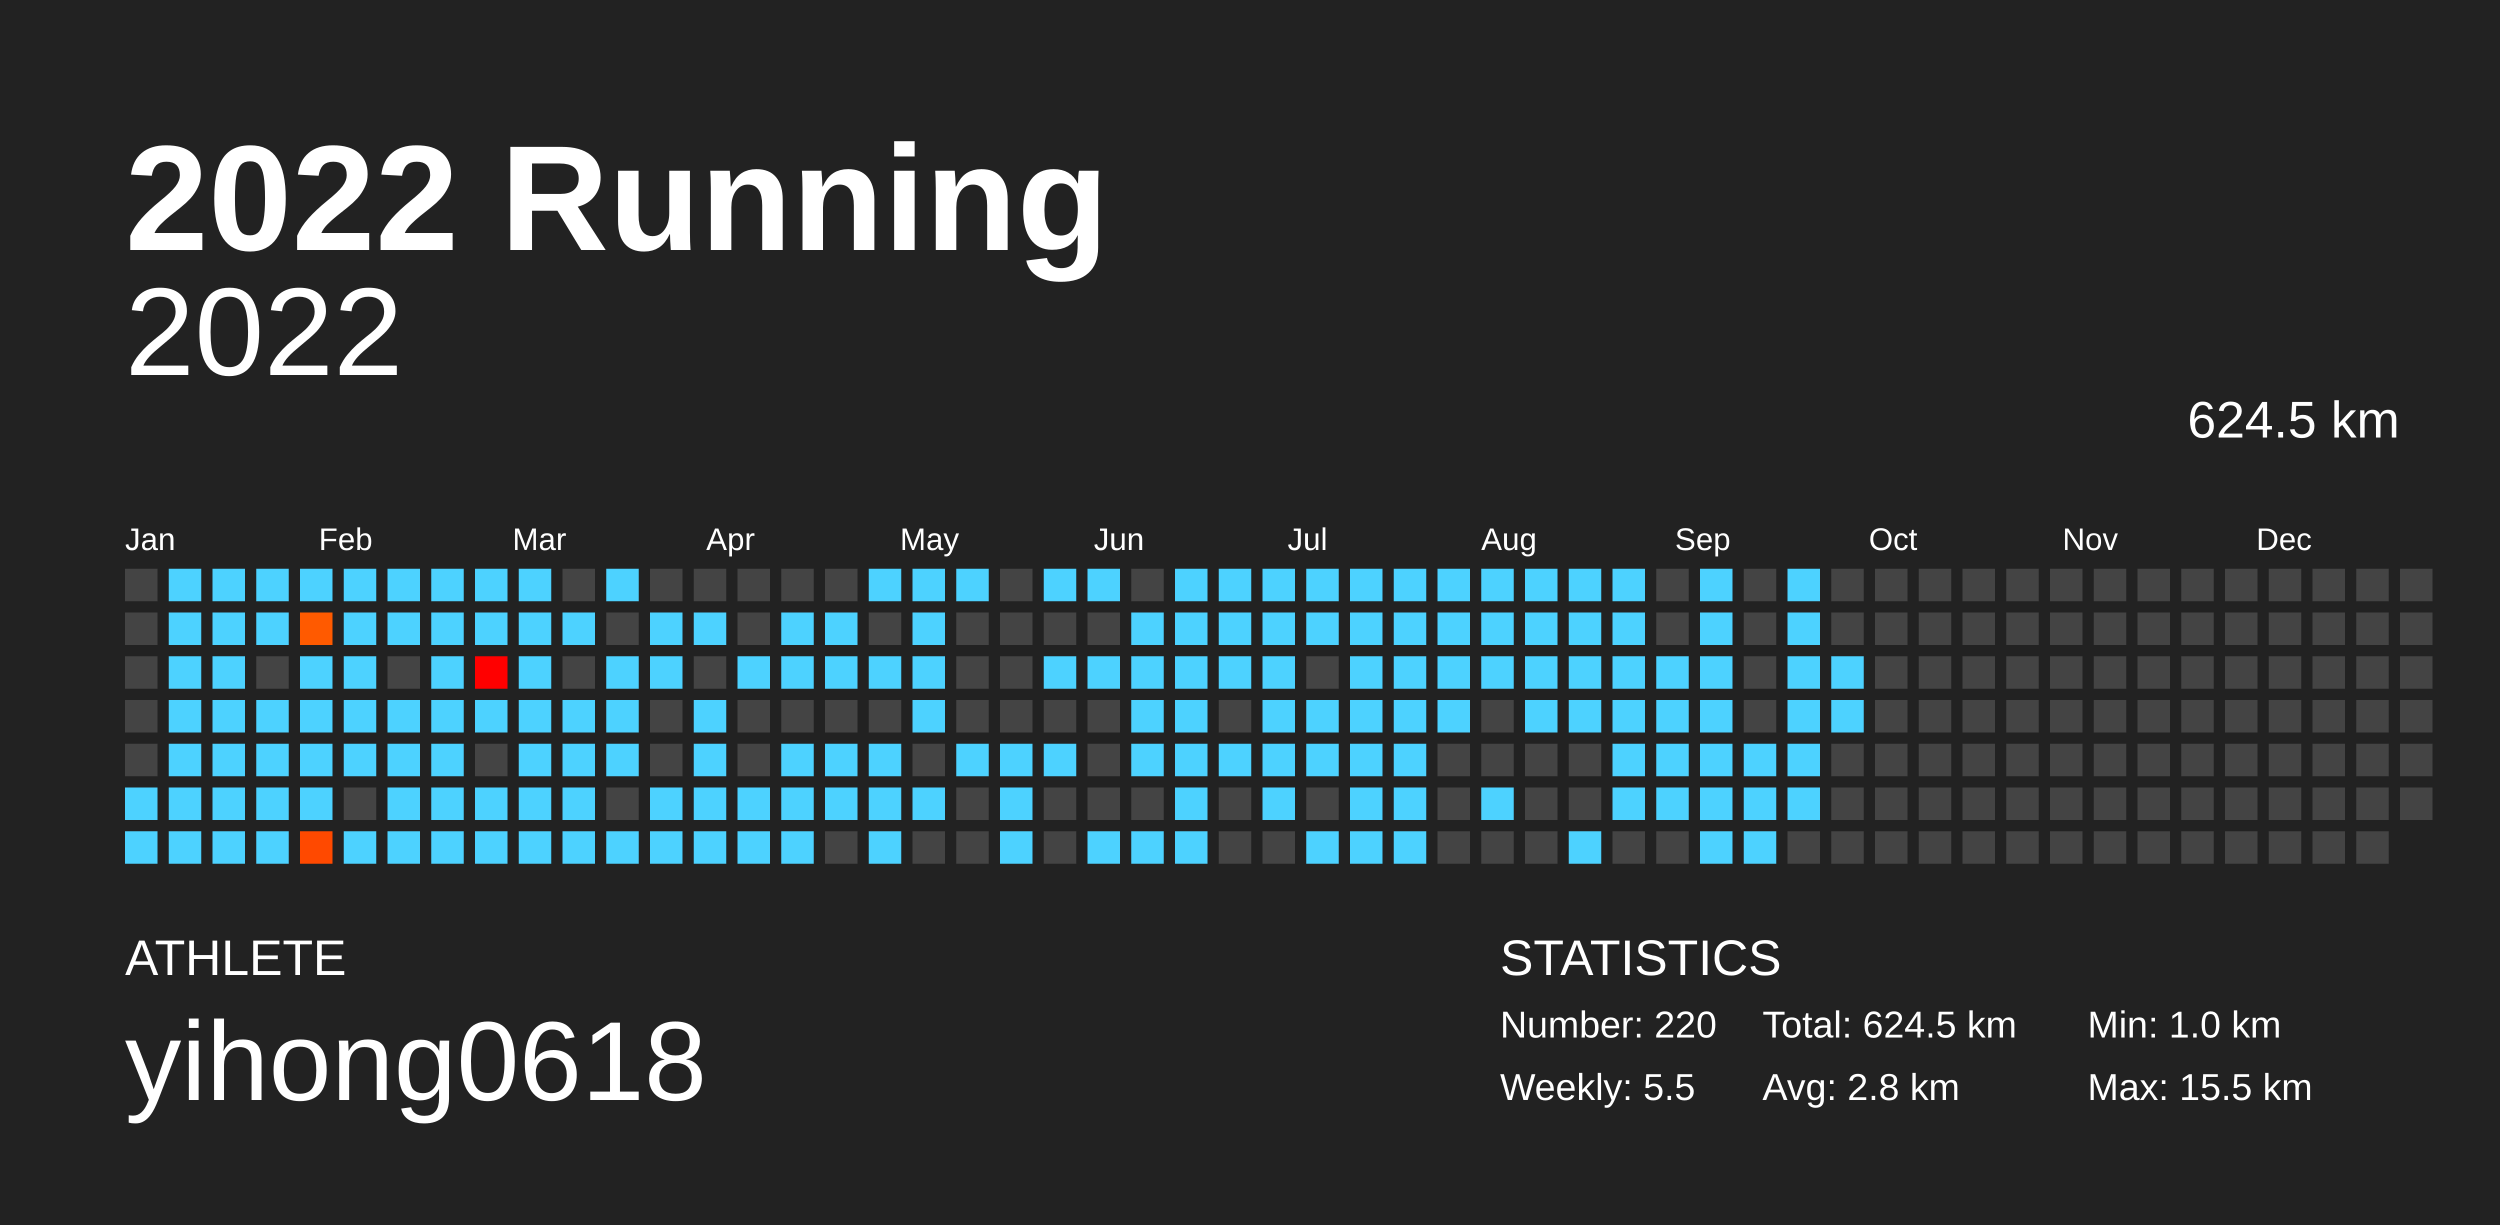
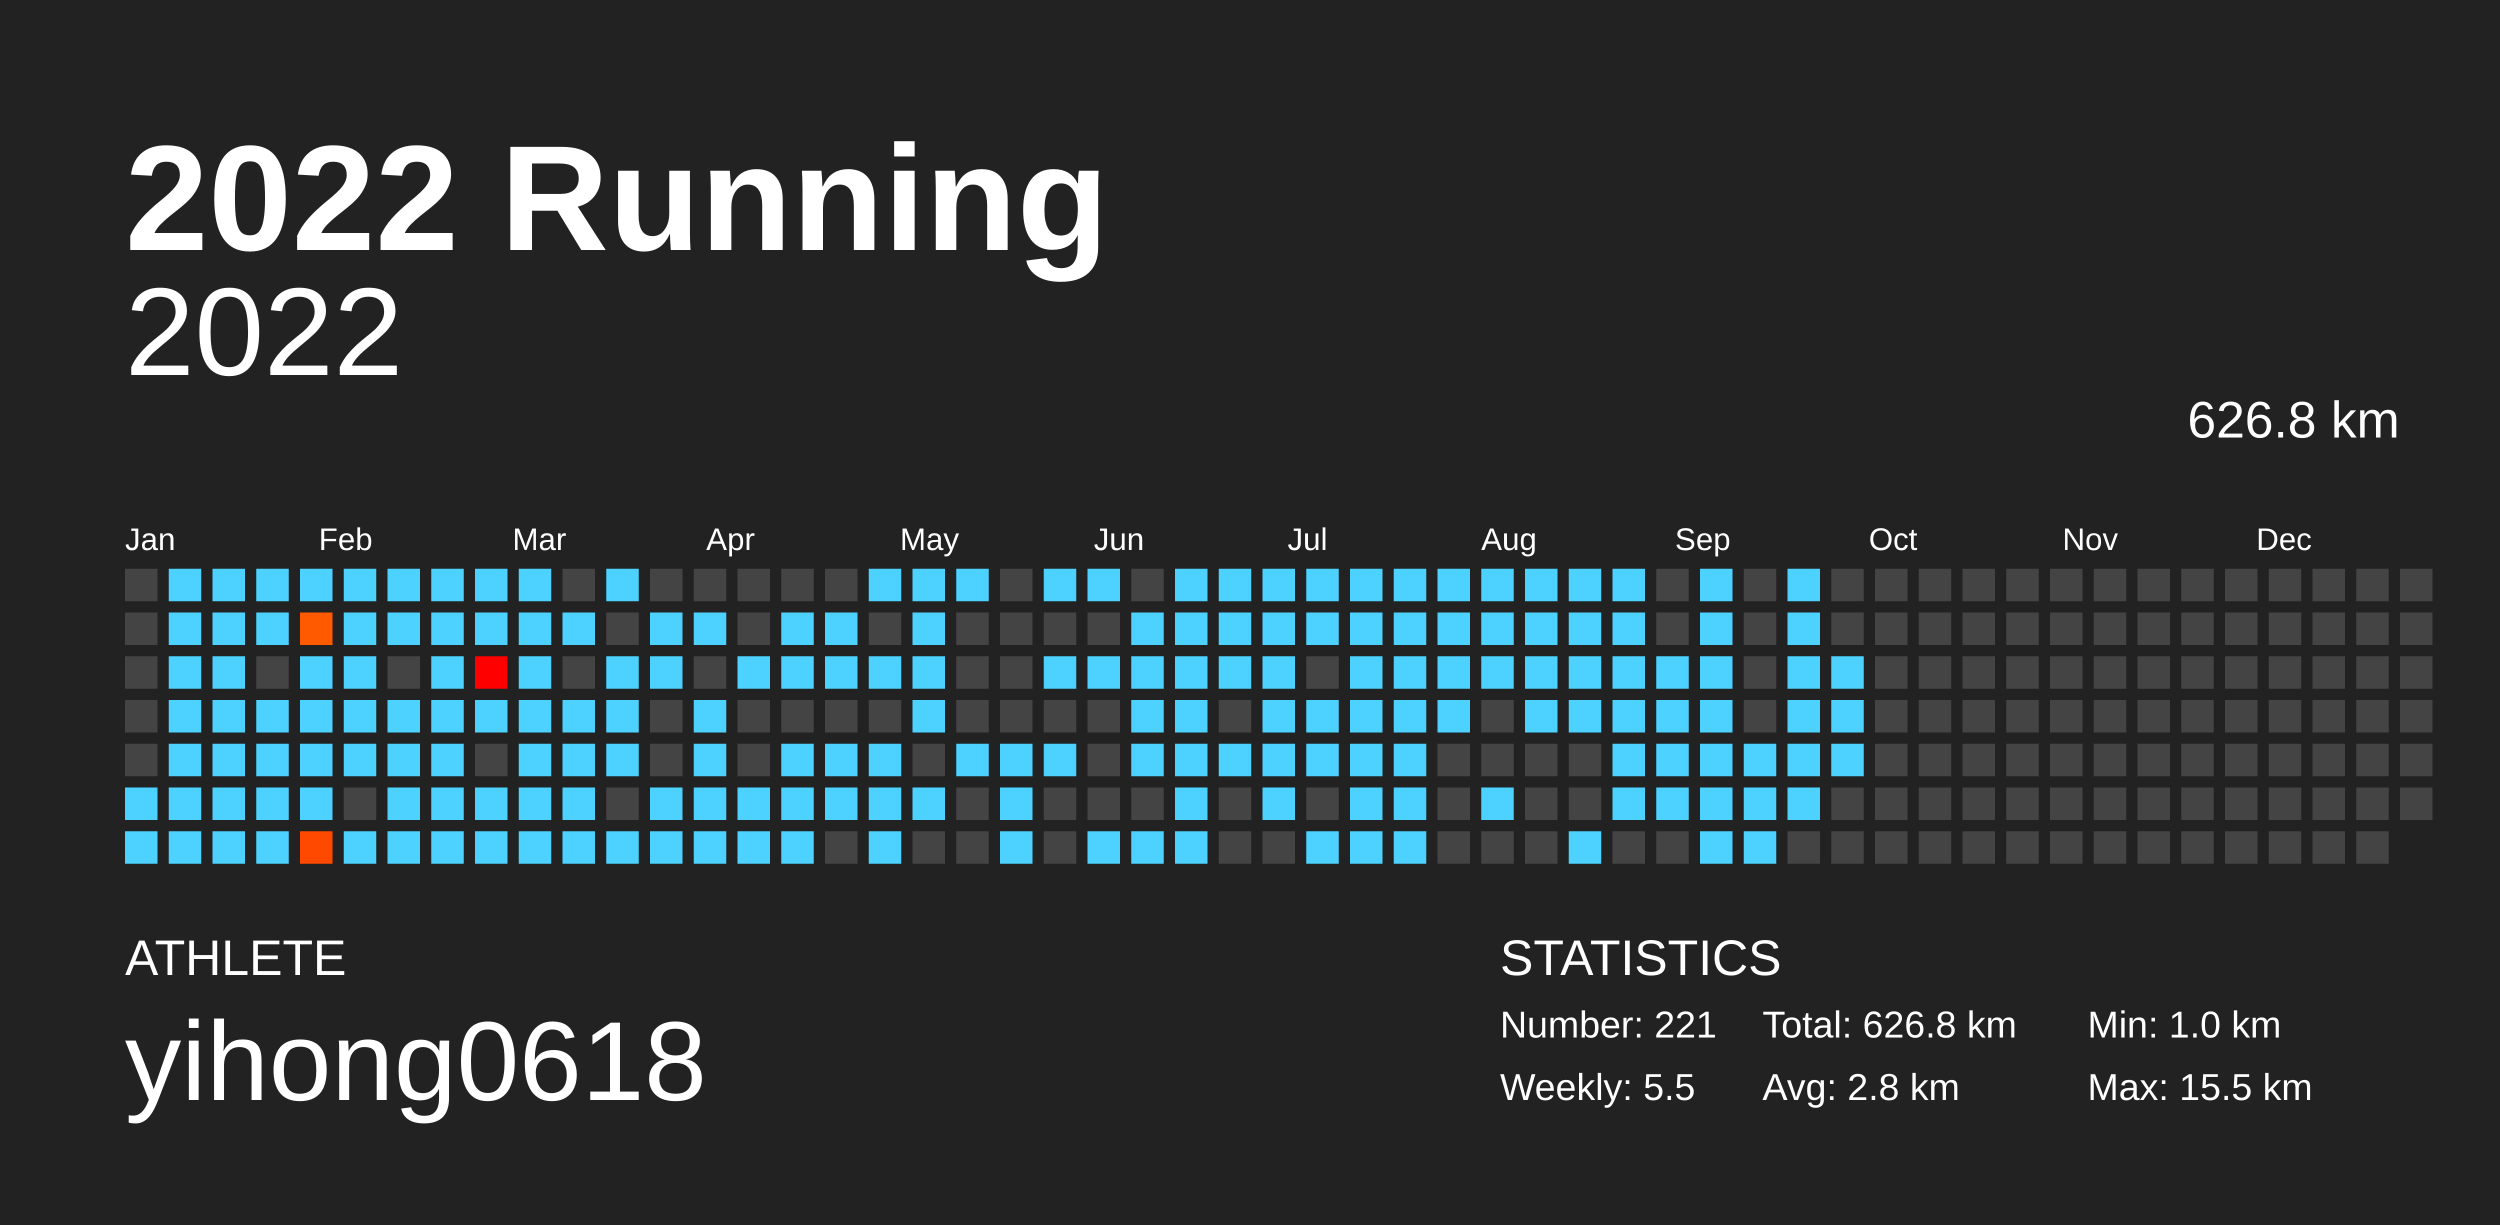
<svg xmlns="http://www.w3.org/2000/svg" baseProfile="full" height="98mm" version="1.1" viewBox="0,0,200,98" width="200mm">
  <defs />
  <rect fill="#222222" height="98" width="200" x="0" y="0" />
  <text fill="#FFFFFF" style="font-size:12px; font-family:Arial; font-weight:bold;" x="10" y="20">2022 Running</text>
  <text fill="#FFFFFF" style="font-size:4px; font-family:Arial" x="10" y="78">ATHLETE</text>
  <text fill="#FFFFFF" style="font-size:9px; font-family:Arial" x="10" y="88">yihong0618</text>
  <text fill="#FFFFFF" style="font-size:4px; font-family:Arial" x="120" y="78">STATISTICS</text>
-   <text fill="#FFFFFF" style="font-size:3px; font-family:Arial" x="120" y="83">Number: 220</text>
+   <text fill="#FFFFFF" style="font-size:3px; font-family:Arial" x="120" y="83">Number: 221</text>
  <text fill="#FFFFFF" style="font-size:3px; font-family:Arial" x="120" y="88">Weekly: 5.5</text>
-   <text fill="#FFFFFF" style="font-size:3px; font-family:Arial" x="141" y="83">Total: 624.5 km</text>
+   <text fill="#FFFFFF" style="font-size:3px; font-family:Arial" x="141" y="83">Total: 626.8 km</text>
  <text fill="#FFFFFF" style="font-size:3px; font-family:Arial" x="141" y="88">Avg: 2.8 km</text>
  <text fill="#FFFFFF" style="font-size:3px; font-family:Arial" x="167" y="83">Min: 1.0 km</text>
  <text fill="#FFFFFF" style="font-size:3px; font-family:Arial" x="167" y="88">Max: 15.5 km</text>
  <text alignment-baseline="hanging" fill="#FFFFFF" style="font-size:10.0px; font-family:Arial;" x="10" y="30">2022</text>
-   <text alignment-baseline="hanging" fill="#FFFFFF" style="font-size:4.125px; font-family:Arial;" x="175" y="35">624.5 km</text>
+   <text alignment-baseline="hanging" fill="#FFFFFF" style="font-size:4.125px; font-family:Arial;" x="175" y="35">626.8 km</text>
  <text fill="#FFFFFF" style="font-size:2.5px; font-family:Arial" x="10.0" y="44">Jan</text>
  <text fill="#FFFFFF" style="font-size:2.5px; font-family:Arial" x="25.5" y="44">Feb</text>
  <text fill="#FFFFFF" style="font-size:2.5px; font-family:Arial" x="41.0" y="44">Mar</text>
  <text fill="#FFFFFF" style="font-size:2.5px; font-family:Arial" x="56.5" y="44">Apr</text>
  <text fill="#FFFFFF" style="font-size:2.5px; font-family:Arial" x="72.0" y="44">May</text>
  <text fill="#FFFFFF" style="font-size:2.5px; font-family:Arial" x="87.5" y="44">Jun</text>
  <text fill="#FFFFFF" style="font-size:2.5px; font-family:Arial" x="103.0" y="44">Jul</text>
  <text fill="#FFFFFF" style="font-size:2.5px; font-family:Arial" x="118.5" y="44">Aug</text>
  <text fill="#FFFFFF" style="font-size:2.5px; font-family:Arial" x="134.0" y="44">Sep</text>
  <text fill="#FFFFFF" style="font-size:2.5px; font-family:Arial" x="149.5" y="44">Oct</text>
  <text fill="#FFFFFF" style="font-size:2.5px; font-family:Arial" x="165.0" y="44">Nov</text>
  <text fill="#FFFFFF" style="font-size:2.5px; font-family:Arial" x="180.5" y="44">Dec</text>
  <rect fill="#444444" height="2.6" width="2.6" x="10.0" y="45.5" />
  <rect fill="#444444" height="2.6" width="2.6" x="10.0" y="49.0" />
  <rect fill="#444444" height="2.6" width="2.6" x="10.0" y="52.5" />
  <rect fill="#444444" height="2.6" width="2.6" x="10.0" y="56.0" />
  <rect fill="#444444" height="2.6" width="2.6" x="10.0" y="59.5" />
  <rect fill="#4dd2ff" height="2.6" width="2.6" x="10.0" y="63.0" />
  <rect fill="#4dd2ff" height="2.6" width="2.6" x="10.0" y="66.5" />
  <rect fill="#4dd2ff" height="2.6" width="2.6" x="13.5" y="45.5" />
  <rect fill="#4dd2ff" height="2.6" width="2.6" x="13.5" y="49.0" />
  <rect fill="#4dd2ff" height="2.6" width="2.6" x="13.5" y="52.5" />
  <rect fill="#4dd2ff" height="2.6" width="2.6" x="13.5" y="56.0" />
  <rect fill="#4dd2ff" height="2.6" width="2.6" x="13.5" y="59.5" />
  <rect fill="#4dd2ff" height="2.6" width="2.6" x="13.5" y="63.0" />
  <rect fill="#4dd2ff" height="2.6" width="2.6" x="13.5" y="66.5" />
  <rect fill="#4dd2ff" height="2.6" width="2.6" x="17.0" y="45.5" />
  <rect fill="#4dd2ff" height="2.6" width="2.6" x="17.0" y="49.0" />
  <rect fill="#4dd2ff" height="2.6" width="2.6" x="17.0" y="52.5" />
  <rect fill="#4dd2ff" height="2.6" width="2.6" x="17.0" y="56.0" />
  <rect fill="#4dd2ff" height="2.6" width="2.6" x="17.0" y="59.5" />
  <rect fill="#4dd2ff" height="2.6" width="2.6" x="17.0" y="63.0" />
  <rect fill="#4dd2ff" height="2.6" width="2.6" x="17.0" y="66.5" />
  <rect fill="#4dd2ff" height="2.6" width="2.6" x="20.5" y="45.5" />
  <rect fill="#4dd2ff" height="2.6" width="2.6" x="20.5" y="49.0" />
  <rect fill="#444444" height="2.6" width="2.6" x="20.5" y="52.5" />
  <rect fill="#4dd2ff" height="2.6" width="2.6" x="20.5" y="56.0" />
  <rect fill="#4dd2ff" height="2.6" width="2.6" x="20.5" y="59.5" />
  <rect fill="#4dd2ff" height="2.6" width="2.6" x="20.5" y="63.0" />
  <rect fill="#4dd2ff" height="2.6" width="2.6" x="20.5" y="66.5" />
  <rect fill="#4dd2ff" height="2.6" width="2.6" x="24.0" y="45.5" />
  <rect fill="#ff5a00" height="2.6" width="2.6" x="24.0" y="49.0" />
  <rect fill="#4dd2ff" height="2.6" width="2.6" x="24.0" y="52.5" />
  <rect fill="#4dd2ff" height="2.6" width="2.6" x="24.0" y="56.0" />
  <rect fill="#4dd2ff" height="2.6" width="2.6" x="24.0" y="59.5" />
  <rect fill="#4dd2ff" height="2.6" width="2.6" x="24.0" y="63.0" />
  <rect fill="#ff4900" height="2.6" width="2.6" x="24.0" y="66.5" />
  <rect fill="#4dd2ff" height="2.6" width="2.6" x="27.5" y="45.5" />
  <rect fill="#4dd2ff" height="2.6" width="2.6" x="27.5" y="49.0" />
  <rect fill="#4dd2ff" height="2.6" width="2.6" x="27.5" y="52.5" />
  <rect fill="#4dd2ff" height="2.6" width="2.6" x="27.5" y="56.0" />
  <rect fill="#4dd2ff" height="2.6" width="2.6" x="27.5" y="59.5" />
  <rect fill="#444444" height="2.6" width="2.6" x="27.5" y="63.0" />
  <rect fill="#4dd2ff" height="2.6" width="2.6" x="27.5" y="66.5" />
  <rect fill="#4dd2ff" height="2.6" width="2.6" x="31.0" y="45.5" />
  <rect fill="#4dd2ff" height="2.6" width="2.6" x="31.0" y="49.0" />
  <rect fill="#444444" height="2.6" width="2.6" x="31.0" y="52.5" />
  <rect fill="#4dd2ff" height="2.6" width="2.6" x="31.0" y="56.0" />
  <rect fill="#4dd2ff" height="2.6" width="2.6" x="31.0" y="59.5" />
  <rect fill="#4dd2ff" height="2.6" width="2.6" x="31.0" y="63.0" />
  <rect fill="#4dd2ff" height="2.6" width="2.6" x="31.0" y="66.5" />
  <rect fill="#4dd2ff" height="2.6" width="2.6" x="34.5" y="45.5" />
  <rect fill="#4dd2ff" height="2.6" width="2.6" x="34.5" y="49.0" />
  <rect fill="#4dd2ff" height="2.6" width="2.6" x="34.5" y="52.5" />
  <rect fill="#4dd2ff" height="2.6" width="2.6" x="34.5" y="56.0" />
  <rect fill="#4dd2ff" height="2.6" width="2.6" x="34.5" y="59.5" />
  <rect fill="#4dd2ff" height="2.6" width="2.6" x="34.5" y="63.0" />
  <rect fill="#4dd2ff" height="2.6" width="2.6" x="34.5" y="66.5" />
  <rect fill="#4dd2ff" height="2.6" width="2.6" x="38.0" y="45.5" />
  <rect fill="#4dd2ff" height="2.6" width="2.6" x="38.0" y="49.0" />
  <rect fill="#ff0000" height="2.6" width="2.6" x="38.0" y="52.5" />
  <rect fill="#4dd2ff" height="2.6" width="2.6" x="38.0" y="56.0" />
  <rect fill="#444444" height="2.6" width="2.6" x="38.0" y="59.5" />
  <rect fill="#4dd2ff" height="2.6" width="2.6" x="38.0" y="63.0" />
  <rect fill="#4dd2ff" height="2.6" width="2.6" x="38.0" y="66.5" />
  <rect fill="#4dd2ff" height="2.6" width="2.6" x="41.5" y="45.5" />
  <rect fill="#4dd2ff" height="2.6" width="2.6" x="41.5" y="49.0" />
  <rect fill="#4dd2ff" height="2.6" width="2.6" x="41.5" y="52.5" />
  <rect fill="#4dd2ff" height="2.6" width="2.6" x="41.5" y="56.0" />
  <rect fill="#4dd2ff" height="2.6" width="2.6" x="41.5" y="59.5" />
  <rect fill="#4dd2ff" height="2.6" width="2.6" x="41.5" y="63.0" />
  <rect fill="#4dd2ff" height="2.6" width="2.6" x="41.5" y="66.5" />
  <rect fill="#444444" height="2.6" width="2.6" x="45.0" y="45.5" />
  <rect fill="#4dd2ff" height="2.6" width="2.6" x="45.0" y="49.0" />
  <rect fill="#444444" height="2.6" width="2.6" x="45.0" y="52.5" />
  <rect fill="#4dd2ff" height="2.6" width="2.6" x="45.0" y="56.0" />
  <rect fill="#4dd2ff" height="2.6" width="2.6" x="45.0" y="59.5" />
  <rect fill="#4dd2ff" height="2.6" width="2.6" x="45.0" y="63.0" />
  <rect fill="#4dd2ff" height="2.6" width="2.6" x="45.0" y="66.5" />
  <rect fill="#4dd2ff" height="2.6" width="2.6" x="48.5" y="45.5" />
  <rect fill="#444444" height="2.6" width="2.6" x="48.5" y="49.0" />
  <rect fill="#4dd2ff" height="2.6" width="2.6" x="48.5" y="52.5" />
  <rect fill="#4dd2ff" height="2.6" width="2.6" x="48.5" y="56.0" />
  <rect fill="#4dd2ff" height="2.6" width="2.6" x="48.5" y="59.5" />
  <rect fill="#444444" height="2.6" width="2.6" x="48.5" y="63.0" />
  <rect fill="#4dd2ff" height="2.6" width="2.6" x="48.5" y="66.5" />
  <rect fill="#444444" height="2.6" width="2.6" x="52.0" y="45.5" />
  <rect fill="#4dd2ff" height="2.6" width="2.6" x="52.0" y="49.0" />
  <rect fill="#4dd2ff" height="2.6" width="2.6" x="52.0" y="52.5" />
  <rect fill="#444444" height="2.6" width="2.6" x="52.0" y="56.0" />
  <rect fill="#444444" height="2.6" width="2.6" x="52.0" y="59.5" />
  <rect fill="#4dd2ff" height="2.6" width="2.6" x="52.0" y="63.0" />
  <rect fill="#4dd2ff" height="2.6" width="2.6" x="52.0" y="66.5" />
  <rect fill="#444444" height="2.6" width="2.6" x="55.5" y="45.5" />
  <rect fill="#4dd2ff" height="2.6" width="2.6" x="55.5" y="49.0" />
  <rect fill="#444444" height="2.6" width="2.6" x="55.5" y="52.5" />
  <rect fill="#4dd2ff" height="2.6" width="2.6" x="55.5" y="56.0" />
  <rect fill="#4dd2ff" height="2.6" width="2.6" x="55.5" y="59.5" />
  <rect fill="#4dd2ff" height="2.6" width="2.6" x="55.5" y="63.0" />
  <rect fill="#4dd2ff" height="2.6" width="2.6" x="55.5" y="66.5" />
  <rect fill="#444444" height="2.6" width="2.6" x="59.0" y="45.5" />
  <rect fill="#444444" height="2.6" width="2.6" x="59.0" y="49.0" />
  <rect fill="#4dd2ff" height="2.6" width="2.6" x="59.0" y="52.5" />
  <rect fill="#444444" height="2.6" width="2.6" x="59.0" y="56.0" />
  <rect fill="#444444" height="2.6" width="2.6" x="59.0" y="59.5" />
  <rect fill="#4dd2ff" height="2.6" width="2.6" x="59.0" y="63.0" />
  <rect fill="#4dd2ff" height="2.6" width="2.6" x="59.0" y="66.5" />
  <rect fill="#444444" height="2.6" width="2.6" x="62.5" y="45.5" />
  <rect fill="#4dd2ff" height="2.6" width="2.6" x="62.5" y="49.0" />
  <rect fill="#4dd2ff" height="2.6" width="2.6" x="62.5" y="52.5" />
  <rect fill="#444444" height="2.6" width="2.6" x="62.5" y="56.0" />
  <rect fill="#4dd2ff" height="2.6" width="2.6" x="62.5" y="59.5" />
  <rect fill="#4dd2ff" height="2.6" width="2.6" x="62.5" y="63.0" />
  <rect fill="#4dd2ff" height="2.6" width="2.6" x="62.5" y="66.5" />
  <rect fill="#444444" height="2.6" width="2.6" x="66.0" y="45.5" />
  <rect fill="#4dd2ff" height="2.6" width="2.6" x="66.0" y="49.0" />
  <rect fill="#4dd2ff" height="2.6" width="2.6" x="66.0" y="52.5" />
  <rect fill="#444444" height="2.6" width="2.6" x="66.0" y="56.0" />
  <rect fill="#4dd2ff" height="2.6" width="2.6" x="66.0" y="59.5" />
  <rect fill="#4dd2ff" height="2.6" width="2.6" x="66.0" y="63.0" />
  <rect fill="#444444" height="2.6" width="2.6" x="66.0" y="66.5" />
  <rect fill="#4dd2ff" height="2.6" width="2.6" x="69.5" y="45.5" />
  <rect fill="#444444" height="2.6" width="2.6" x="69.5" y="49.0" />
  <rect fill="#4dd2ff" height="2.6" width="2.6" x="69.5" y="52.5" />
  <rect fill="#444444" height="2.6" width="2.6" x="69.5" y="56.0" />
  <rect fill="#4dd2ff" height="2.6" width="2.6" x="69.5" y="59.5" />
  <rect fill="#4dd2ff" height="2.6" width="2.6" x="69.5" y="63.0" />
  <rect fill="#4dd2ff" height="2.6" width="2.6" x="69.5" y="66.5" />
  <rect fill="#4dd2ff" height="2.6" width="2.6" x="73.0" y="45.5" />
  <rect fill="#4dd2ff" height="2.6" width="2.6" x="73.0" y="49.0" />
  <rect fill="#4dd2ff" height="2.6" width="2.6" x="73.0" y="52.5" />
  <rect fill="#4dd2ff" height="2.6" width="2.6" x="73.0" y="56.0" />
  <rect fill="#444444" height="2.6" width="2.6" x="73.0" y="59.5" />
  <rect fill="#4dd2ff" height="2.6" width="2.6" x="73.0" y="63.0" />
  <rect fill="#444444" height="2.6" width="2.6" x="73.0" y="66.5" />
  <rect fill="#4dd2ff" height="2.6" width="2.6" x="76.5" y="45.5" />
  <rect fill="#444444" height="2.6" width="2.6" x="76.5" y="49.0" />
  <rect fill="#444444" height="2.6" width="2.6" x="76.5" y="52.5" />
  <rect fill="#444444" height="2.6" width="2.6" x="76.5" y="56.0" />
  <rect fill="#4dd2ff" height="2.6" width="2.6" x="76.5" y="59.5" />
  <rect fill="#444444" height="2.6" width="2.6" x="76.5" y="63.0" />
  <rect fill="#444444" height="2.6" width="2.6" x="76.5" y="66.5" />
  <rect fill="#444444" height="2.6" width="2.6" x="80.0" y="45.5" />
  <rect fill="#444444" height="2.6" width="2.6" x="80.0" y="49.0" />
  <rect fill="#444444" height="2.6" width="2.6" x="80.0" y="52.5" />
  <rect fill="#444444" height="2.6" width="2.6" x="80.0" y="56.0" />
  <rect fill="#4dd2ff" height="2.6" width="2.6" x="80.0" y="59.5" />
  <rect fill="#4dd2ff" height="2.6" width="2.6" x="80.0" y="63.0" />
  <rect fill="#4dd2ff" height="2.6" width="2.6" x="80.0" y="66.5" />
  <rect fill="#4dd2ff" height="2.6" width="2.6" x="83.5" y="45.5" />
  <rect fill="#444444" height="2.6" width="2.6" x="83.5" y="49.0" />
  <rect fill="#4dd2ff" height="2.6" width="2.6" x="83.5" y="52.5" />
  <rect fill="#444444" height="2.6" width="2.6" x="83.5" y="56.0" />
  <rect fill="#4dd2ff" height="2.6" width="2.6" x="83.5" y="59.5" />
  <rect fill="#444444" height="2.6" width="2.6" x="83.5" y="63.0" />
  <rect fill="#444444" height="2.6" width="2.6" x="83.5" y="66.5" />
  <rect fill="#4dd2ff" height="2.6" width="2.6" x="87.0" y="45.5" />
  <rect fill="#444444" height="2.6" width="2.6" x="87.0" y="49.0" />
  <rect fill="#4dd2ff" height="2.6" width="2.6" x="87.0" y="52.5" />
  <rect fill="#444444" height="2.6" width="2.6" x="87.0" y="56.0" />
  <rect fill="#444444" height="2.6" width="2.6" x="87.0" y="59.5" />
  <rect fill="#444444" height="2.6" width="2.6" x="87.0" y="63.0" />
  <rect fill="#4dd2ff" height="2.6" width="2.6" x="87.0" y="66.5" />
  <rect fill="#444444" height="2.6" width="2.6" x="90.5" y="45.5" />
  <rect fill="#4dd2ff" height="2.6" width="2.6" x="90.5" y="49.0" />
  <rect fill="#4dd2ff" height="2.6" width="2.6" x="90.5" y="52.5" />
  <rect fill="#4dd2ff" height="2.6" width="2.6" x="90.5" y="56.0" />
  <rect fill="#4dd2ff" height="2.6" width="2.6" x="90.5" y="59.5" />
  <rect fill="#444444" height="2.6" width="2.6" x="90.5" y="63.0" />
  <rect fill="#4dd2ff" height="2.6" width="2.6" x="90.5" y="66.5" />
  <rect fill="#4dd2ff" height="2.6" width="2.6" x="94.0" y="45.5" />
  <rect fill="#4dd2ff" height="2.6" width="2.6" x="94.0" y="49.0" />
  <rect fill="#4dd2ff" height="2.6" width="2.6" x="94.0" y="52.5" />
  <rect fill="#4dd2ff" height="2.6" width="2.6" x="94.0" y="56.0" />
  <rect fill="#4dd2ff" height="2.6" width="2.6" x="94.0" y="59.5" />
  <rect fill="#4dd2ff" height="2.6" width="2.6" x="94.0" y="63.0" />
  <rect fill="#4dd2ff" height="2.6" width="2.6" x="94.0" y="66.5" />
  <rect fill="#4dd2ff" height="2.6" width="2.6" x="97.5" y="45.5" />
  <rect fill="#4dd2ff" height="2.6" width="2.6" x="97.5" y="49.0" />
  <rect fill="#4dd2ff" height="2.6" width="2.6" x="97.5" y="52.5" />
  <rect fill="#444444" height="2.6" width="2.6" x="97.5" y="56.0" />
  <rect fill="#4dd2ff" height="2.6" width="2.6" x="97.5" y="59.5" />
  <rect fill="#444444" height="2.6" width="2.6" x="97.5" y="63.0" />
  <rect fill="#444444" height="2.6" width="2.6" x="97.5" y="66.5" />
  <rect fill="#4dd2ff" height="2.6" width="2.6" x="101.0" y="45.5" />
  <rect fill="#4dd2ff" height="2.6" width="2.6" x="101.0" y="49.0" />
  <rect fill="#4dd2ff" height="2.6" width="2.6" x="101.0" y="52.5" />
  <rect fill="#4dd2ff" height="2.6" width="2.6" x="101.0" y="56.0" />
  <rect fill="#4dd2ff" height="2.6" width="2.6" x="101.0" y="59.5" />
  <rect fill="#4dd2ff" height="2.6" width="2.6" x="101.0" y="63.0" />
  <rect fill="#444444" height="2.6" width="2.6" x="101.0" y="66.5" />
  <rect fill="#4dd2ff" height="2.6" width="2.6" x="104.5" y="45.5" />
  <rect fill="#4dd2ff" height="2.6" width="2.6" x="104.5" y="49.0" />
  <rect fill="#444444" height="2.6" width="2.6" x="104.5" y="52.5" />
  <rect fill="#4dd2ff" height="2.6" width="2.6" x="104.5" y="56.0" />
  <rect fill="#4dd2ff" height="2.6" width="2.6" x="104.5" y="59.5" />
  <rect fill="#444444" height="2.6" width="2.6" x="104.5" y="63.0" />
  <rect fill="#4dd2ff" height="2.6" width="2.6" x="104.5" y="66.5" />
  <rect fill="#4dd2ff" height="2.6" width="2.6" x="108.0" y="45.5" />
  <rect fill="#4dd2ff" height="2.6" width="2.6" x="108.0" y="49.0" />
  <rect fill="#4dd2ff" height="2.6" width="2.6" x="108.0" y="52.5" />
  <rect fill="#4dd2ff" height="2.6" width="2.6" x="108.0" y="56.0" />
  <rect fill="#4dd2ff" height="2.6" width="2.6" x="108.0" y="59.5" />
  <rect fill="#4dd2ff" height="2.6" width="2.6" x="108.0" y="63.0" />
  <rect fill="#4dd2ff" height="2.6" width="2.6" x="108.0" y="66.5" />
  <rect fill="#4dd2ff" height="2.6" width="2.6" x="111.5" y="45.5" />
  <rect fill="#4dd2ff" height="2.6" width="2.6" x="111.5" y="49.0" />
  <rect fill="#4dd2ff" height="2.6" width="2.6" x="111.5" y="52.5" />
  <rect fill="#4dd2ff" height="2.6" width="2.6" x="111.5" y="56.0" />
  <rect fill="#4dd2ff" height="2.6" width="2.6" x="111.5" y="59.5" />
  <rect fill="#4dd2ff" height="2.6" width="2.6" x="111.5" y="63.0" />
  <rect fill="#4dd2ff" height="2.6" width="2.6" x="111.5" y="66.5" />
  <rect fill="#4dd2ff" height="2.6" width="2.6" x="115.0" y="45.5" />
  <rect fill="#4dd2ff" height="2.6" width="2.6" x="115.0" y="49.0" />
  <rect fill="#4dd2ff" height="2.6" width="2.6" x="115.0" y="52.5" />
  <rect fill="#4dd2ff" height="2.6" width="2.6" x="115.0" y="56.0" />
  <rect fill="#444444" height="2.6" width="2.6" x="115.0" y="59.5" />
  <rect fill="#444444" height="2.6" width="2.6" x="115.0" y="63.0" />
  <rect fill="#444444" height="2.6" width="2.6" x="115.0" y="66.5" />
  <rect fill="#4dd2ff" height="2.6" width="2.6" x="118.5" y="45.5" />
  <rect fill="#4dd2ff" height="2.6" width="2.6" x="118.5" y="49.0" />
  <rect fill="#4dd2ff" height="2.6" width="2.6" x="118.5" y="52.5" />
  <rect fill="#444444" height="2.6" width="2.6" x="118.5" y="56.0" />
  <rect fill="#444444" height="2.6" width="2.6" x="118.5" y="59.5" />
  <rect fill="#4dd2ff" height="2.6" width="2.6" x="118.5" y="63.0" />
  <rect fill="#444444" height="2.6" width="2.6" x="118.5" y="66.5" />
  <rect fill="#4dd2ff" height="2.6" width="2.6" x="122.0" y="45.5" />
  <rect fill="#4dd2ff" height="2.6" width="2.6" x="122.0" y="49.0" />
  <rect fill="#4dd2ff" height="2.6" width="2.6" x="122.0" y="52.5" />
  <rect fill="#4dd2ff" height="2.6" width="2.6" x="122.0" y="56.0" />
  <rect fill="#444444" height="2.6" width="2.6" x="122.0" y="59.5" />
  <rect fill="#444444" height="2.6" width="2.6" x="122.0" y="63.0" />
  <rect fill="#444444" height="2.6" width="2.6" x="122.0" y="66.5" />
  <rect fill="#4dd2ff" height="2.6" width="2.6" x="125.5" y="45.5" />
  <rect fill="#4dd2ff" height="2.6" width="2.6" x="125.5" y="49.0" />
  <rect fill="#4dd2ff" height="2.6" width="2.6" x="125.5" y="52.5" />
  <rect fill="#4dd2ff" height="2.6" width="2.6" x="125.5" y="56.0" />
  <rect fill="#444444" height="2.6" width="2.6" x="125.5" y="59.5" />
  <rect fill="#444444" height="2.6" width="2.6" x="125.5" y="63.0" />
  <rect fill="#4dd2ff" height="2.6" width="2.6" x="125.5" y="66.5" />
  <rect fill="#4dd2ff" height="2.6" width="2.6" x="129.0" y="45.5" />
  <rect fill="#4dd2ff" height="2.6" width="2.6" x="129.0" y="49.0" />
  <rect fill="#4dd2ff" height="2.6" width="2.6" x="129.0" y="52.5" />
  <rect fill="#4dd2ff" height="2.6" width="2.6" x="129.0" y="56.0" />
  <rect fill="#4dd2ff" height="2.6" width="2.6" x="129.0" y="59.5" />
  <rect fill="#4dd2ff" height="2.6" width="2.6" x="129.0" y="63.0" />
  <rect fill="#444444" height="2.6" width="2.6" x="129.0" y="66.5" />
  <rect fill="#444444" height="2.6" width="2.6" x="132.5" y="45.5" />
  <rect fill="#444444" height="2.6" width="2.6" x="132.5" y="49.0" />
  <rect fill="#4dd2ff" height="2.6" width="2.6" x="132.5" y="52.5" />
  <rect fill="#4dd2ff" height="2.6" width="2.6" x="132.5" y="56.0" />
  <rect fill="#4dd2ff" height="2.6" width="2.6" x="132.5" y="59.5" />
  <rect fill="#4dd2ff" height="2.6" width="2.6" x="132.5" y="63.0" />
  <rect fill="#444444" height="2.6" width="2.6" x="132.5" y="66.5" />
  <rect fill="#4dd2ff" height="2.6" width="2.6" x="136.0" y="45.5" />
  <rect fill="#4dd2ff" height="2.6" width="2.6" x="136.0" y="49.0" />
  <rect fill="#4dd2ff" height="2.6" width="2.6" x="136.0" y="52.5" />
  <rect fill="#4dd2ff" height="2.6" width="2.6" x="136.0" y="56.0" />
  <rect fill="#4dd2ff" height="2.6" width="2.6" x="136.0" y="59.5" />
  <rect fill="#4dd2ff" height="2.6" width="2.6" x="136.0" y="63.0" />
  <rect fill="#4dd2ff" height="2.6" width="2.6" x="136.0" y="66.5" />
  <rect fill="#444444" height="2.6" width="2.6" x="139.5" y="45.5" />
  <rect fill="#444444" height="2.6" width="2.6" x="139.5" y="49.0" />
  <rect fill="#444444" height="2.6" width="2.6" x="139.5" y="52.5" />
  <rect fill="#444444" height="2.6" width="2.6" x="139.5" y="56.0" />
  <rect fill="#4dd2ff" height="2.6" width="2.6" x="139.5" y="59.5" />
  <rect fill="#4dd2ff" height="2.6" width="2.6" x="139.5" y="63.0" />
  <rect fill="#4dd2ff" height="2.6" width="2.6" x="139.5" y="66.5" />
  <rect fill="#4dd2ff" height="2.6" width="2.6" x="143.0" y="45.5" />
  <rect fill="#4dd2ff" height="2.6" width="2.6" x="143.0" y="49.0" />
  <rect fill="#4dd2ff" height="2.6" width="2.6" x="143.0" y="52.5" />
  <rect fill="#4dd2ff" height="2.6" width="2.6" x="143.0" y="56.0" />
  <rect fill="#4dd2ff" height="2.6" width="2.6" x="143.0" y="59.5" />
  <rect fill="#4dd2ff" height="2.6" width="2.6" x="143.0" y="63.0" />
  <rect fill="#444444" height="2.6" width="2.6" x="143.0" y="66.5" />
  <rect fill="#444444" height="2.6" width="2.6" x="146.5" y="45.5" />
  <rect fill="#444444" height="2.6" width="2.6" x="146.5" y="49.0" />
  <rect fill="#4dd2ff" height="2.6" width="2.6" x="146.5" y="52.5" />
  <rect fill="#4dd2ff" height="2.6" width="2.6" x="146.5" y="56.0" />
-   <rect fill="#444444" height="2.6" width="2.6" x="146.5" y="59.5" />
+   <rect fill="#4dd2ff" height="2.6" width="2.6" x="146.5" y="59.5" />
  <rect fill="#444444" height="2.6" width="2.6" x="146.5" y="63.0" />
  <rect fill="#444444" height="2.6" width="2.6" x="146.5" y="66.5" />
  <rect fill="#444444" height="2.6" width="2.6" x="150.0" y="45.5" />
  <rect fill="#444444" height="2.6" width="2.6" x="150.0" y="49.0" />
  <rect fill="#444444" height="2.6" width="2.6" x="150.0" y="52.5" />
  <rect fill="#444444" height="2.6" width="2.6" x="150.0" y="56.0" />
  <rect fill="#444444" height="2.6" width="2.6" x="150.0" y="59.5" />
  <rect fill="#444444" height="2.6" width="2.6" x="150.0" y="63.0" />
  <rect fill="#444444" height="2.6" width="2.6" x="150.0" y="66.5" />
  <rect fill="#444444" height="2.6" width="2.6" x="153.5" y="45.5" />
  <rect fill="#444444" height="2.6" width="2.6" x="153.5" y="49.0" />
  <rect fill="#444444" height="2.6" width="2.6" x="153.5" y="52.5" />
  <rect fill="#444444" height="2.6" width="2.6" x="153.5" y="56.0" />
  <rect fill="#444444" height="2.6" width="2.6" x="153.5" y="59.5" />
  <rect fill="#444444" height="2.6" width="2.6" x="153.5" y="63.0" />
  <rect fill="#444444" height="2.6" width="2.6" x="153.5" y="66.5" />
  <rect fill="#444444" height="2.6" width="2.6" x="157.0" y="45.5" />
  <rect fill="#444444" height="2.6" width="2.6" x="157.0" y="49.0" />
  <rect fill="#444444" height="2.6" width="2.6" x="157.0" y="52.5" />
  <rect fill="#444444" height="2.6" width="2.6" x="157.0" y="56.0" />
  <rect fill="#444444" height="2.6" width="2.6" x="157.0" y="59.5" />
  <rect fill="#444444" height="2.6" width="2.6" x="157.0" y="63.0" />
  <rect fill="#444444" height="2.6" width="2.6" x="157.0" y="66.5" />
  <rect fill="#444444" height="2.6" width="2.6" x="160.5" y="45.5" />
  <rect fill="#444444" height="2.6" width="2.6" x="160.5" y="49.0" />
  <rect fill="#444444" height="2.6" width="2.6" x="160.5" y="52.5" />
  <rect fill="#444444" height="2.6" width="2.6" x="160.5" y="56.0" />
  <rect fill="#444444" height="2.6" width="2.6" x="160.5" y="59.5" />
  <rect fill="#444444" height="2.6" width="2.6" x="160.5" y="63.0" />
  <rect fill="#444444" height="2.6" width="2.6" x="160.5" y="66.5" />
  <rect fill="#444444" height="2.6" width="2.6" x="164.0" y="45.5" />
  <rect fill="#444444" height="2.6" width="2.6" x="164.0" y="49.0" />
  <rect fill="#444444" height="2.6" width="2.6" x="164.0" y="52.5" />
  <rect fill="#444444" height="2.6" width="2.6" x="164.0" y="56.0" />
  <rect fill="#444444" height="2.6" width="2.6" x="164.0" y="59.5" />
  <rect fill="#444444" height="2.6" width="2.6" x="164.0" y="63.0" />
  <rect fill="#444444" height="2.6" width="2.6" x="164.0" y="66.5" />
  <rect fill="#444444" height="2.6" width="2.6" x="167.5" y="45.5" />
  <rect fill="#444444" height="2.6" width="2.6" x="167.5" y="49.0" />
  <rect fill="#444444" height="2.6" width="2.6" x="167.5" y="52.5" />
  <rect fill="#444444" height="2.6" width="2.6" x="167.5" y="56.0" />
  <rect fill="#444444" height="2.6" width="2.6" x="167.5" y="59.5" />
  <rect fill="#444444" height="2.6" width="2.6" x="167.5" y="63.0" />
  <rect fill="#444444" height="2.6" width="2.6" x="167.5" y="66.5" />
  <rect fill="#444444" height="2.6" width="2.6" x="171.0" y="45.5" />
  <rect fill="#444444" height="2.6" width="2.6" x="171.0" y="49.0" />
  <rect fill="#444444" height="2.6" width="2.6" x="171.0" y="52.5" />
  <rect fill="#444444" height="2.6" width="2.6" x="171.0" y="56.0" />
  <rect fill="#444444" height="2.6" width="2.6" x="171.0" y="59.5" />
  <rect fill="#444444" height="2.6" width="2.6" x="171.0" y="63.0" />
  <rect fill="#444444" height="2.6" width="2.6" x="171.0" y="66.5" />
  <rect fill="#444444" height="2.6" width="2.6" x="174.5" y="45.5" />
  <rect fill="#444444" height="2.6" width="2.6" x="174.5" y="49.0" />
  <rect fill="#444444" height="2.6" width="2.6" x="174.5" y="52.5" />
  <rect fill="#444444" height="2.6" width="2.6" x="174.5" y="56.0" />
  <rect fill="#444444" height="2.6" width="2.6" x="174.5" y="59.5" />
  <rect fill="#444444" height="2.6" width="2.6" x="174.5" y="63.0" />
  <rect fill="#444444" height="2.6" width="2.6" x="174.5" y="66.5" />
  <rect fill="#444444" height="2.6" width="2.6" x="178.0" y="45.5" />
  <rect fill="#444444" height="2.6" width="2.6" x="178.0" y="49.0" />
  <rect fill="#444444" height="2.6" width="2.6" x="178.0" y="52.5" />
  <rect fill="#444444" height="2.6" width="2.6" x="178.0" y="56.0" />
  <rect fill="#444444" height="2.6" width="2.6" x="178.0" y="59.5" />
  <rect fill="#444444" height="2.6" width="2.6" x="178.0" y="63.0" />
  <rect fill="#444444" height="2.6" width="2.6" x="178.0" y="66.5" />
  <rect fill="#444444" height="2.6" width="2.6" x="181.5" y="45.5" />
  <rect fill="#444444" height="2.6" width="2.6" x="181.5" y="49.0" />
  <rect fill="#444444" height="2.6" width="2.6" x="181.5" y="52.5" />
  <rect fill="#444444" height="2.6" width="2.6" x="181.5" y="56.0" />
  <rect fill="#444444" height="2.6" width="2.6" x="181.5" y="59.5" />
  <rect fill="#444444" height="2.6" width="2.6" x="181.5" y="63.0" />
  <rect fill="#444444" height="2.6" width="2.6" x="181.5" y="66.5" />
  <rect fill="#444444" height="2.6" width="2.6" x="185.0" y="45.5" />
  <rect fill="#444444" height="2.6" width="2.6" x="185.0" y="49.0" />
  <rect fill="#444444" height="2.6" width="2.6" x="185.0" y="52.5" />
  <rect fill="#444444" height="2.6" width="2.6" x="185.0" y="56.0" />
  <rect fill="#444444" height="2.6" width="2.6" x="185.0" y="59.5" />
  <rect fill="#444444" height="2.6" width="2.6" x="185.0" y="63.0" />
  <rect fill="#444444" height="2.6" width="2.6" x="185.0" y="66.5" />
  <rect fill="#444444" height="2.6" width="2.6" x="188.5" y="45.5" />
  <rect fill="#444444" height="2.6" width="2.6" x="188.5" y="49.0" />
  <rect fill="#444444" height="2.6" width="2.6" x="188.5" y="52.5" />
  <rect fill="#444444" height="2.6" width="2.6" x="188.5" y="56.0" />
  <rect fill="#444444" height="2.6" width="2.6" x="188.5" y="59.5" />
  <rect fill="#444444" height="2.6" width="2.6" x="188.5" y="63.0" />
  <rect fill="#444444" height="2.6" width="2.6" x="188.5" y="66.5" />
  <rect fill="#444444" height="2.6" width="2.6" x="192.0" y="45.5" />
  <rect fill="#444444" height="2.6" width="2.6" x="192.0" y="49.0" />
  <rect fill="#444444" height="2.6" width="2.6" x="192.0" y="52.5" />
  <rect fill="#444444" height="2.6" width="2.6" x="192.0" y="56.0" />
  <rect fill="#444444" height="2.6" width="2.6" x="192.0" y="59.5" />
  <rect fill="#444444" height="2.6" width="2.6" x="192.0" y="63.0" />
</svg>
